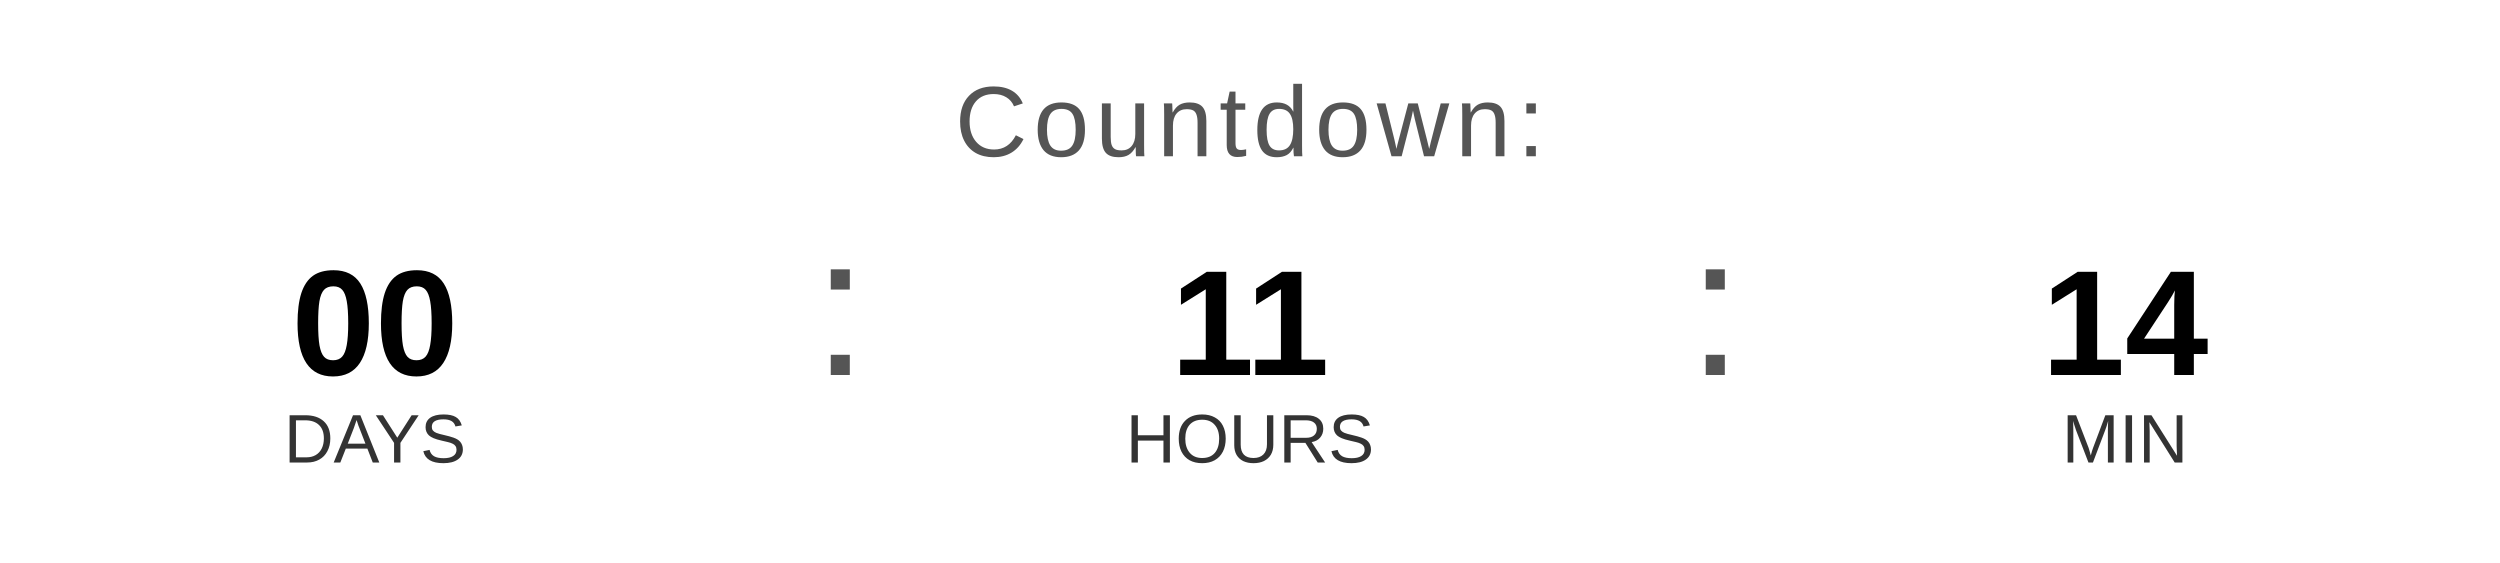
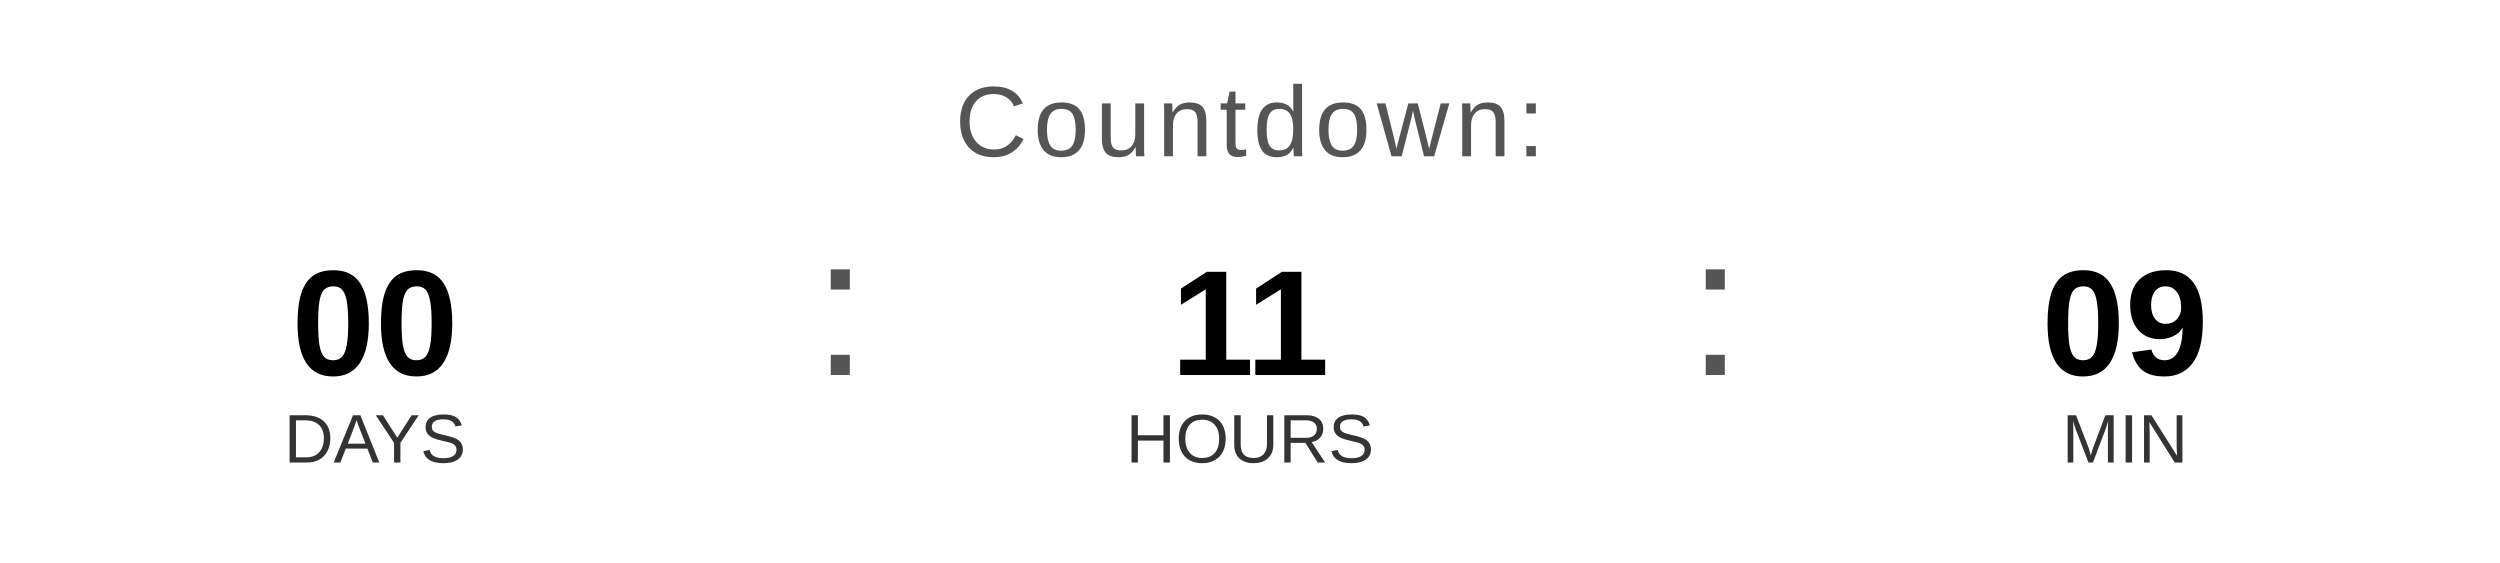
<svg xmlns="http://www.w3.org/2000/svg" width="400" height="90" viewBox="0 0 400 90">
  <text x="200" y="25" font-family="Arial, Helvetica, sans-serif" font-size="16" fill="#555555" text-anchor="middle" letter-spacing="1">
    Countdown:
  </text>
  <text x="60" y="60" font-family="Arial, Helvetica, sans-serif" font-size="24" font-weight="bold" fill="#000000" text-anchor="middle">00</text>
  <text x="60" y="74" font-family="Arial, Helvetica, sans-serif" font-size="11" fill="#333333" text-anchor="middle">DAYS</text>
  <text x="130" y="60" font-family="Arial, sans-serif" font-size="32" fill="#555555">:</text>
  <text x="200" y="60" font-family="Arial, Helvetica, sans-serif" font-size="24" font-weight="bold" fill="#000000" text-anchor="middle">11</text>
  <text x="200" y="74" font-family="Arial, Helvetica, sans-serif" font-size="11" fill="#333333" text-anchor="middle">HOURS</text>
  <text x="270" y="60" font-family="Arial, sans-serif" font-size="32" fill="#555555">:</text>
-   <text x="340" y="60" font-family="Arial, Helvetica, sans-serif" font-size="24" font-weight="bold" fill="#000000" text-anchor="middle">14</text>
+   <text x="340" y="60" font-family="Arial, Helvetica, sans-serif" font-size="24" font-weight="bold" fill="#000000" text-anchor="middle">09</text>
  <text x="340" y="74" font-family="Arial, Helvetica, sans-serif" font-size="11" fill="#333333" text-anchor="middle">MIN</text>
</svg>
